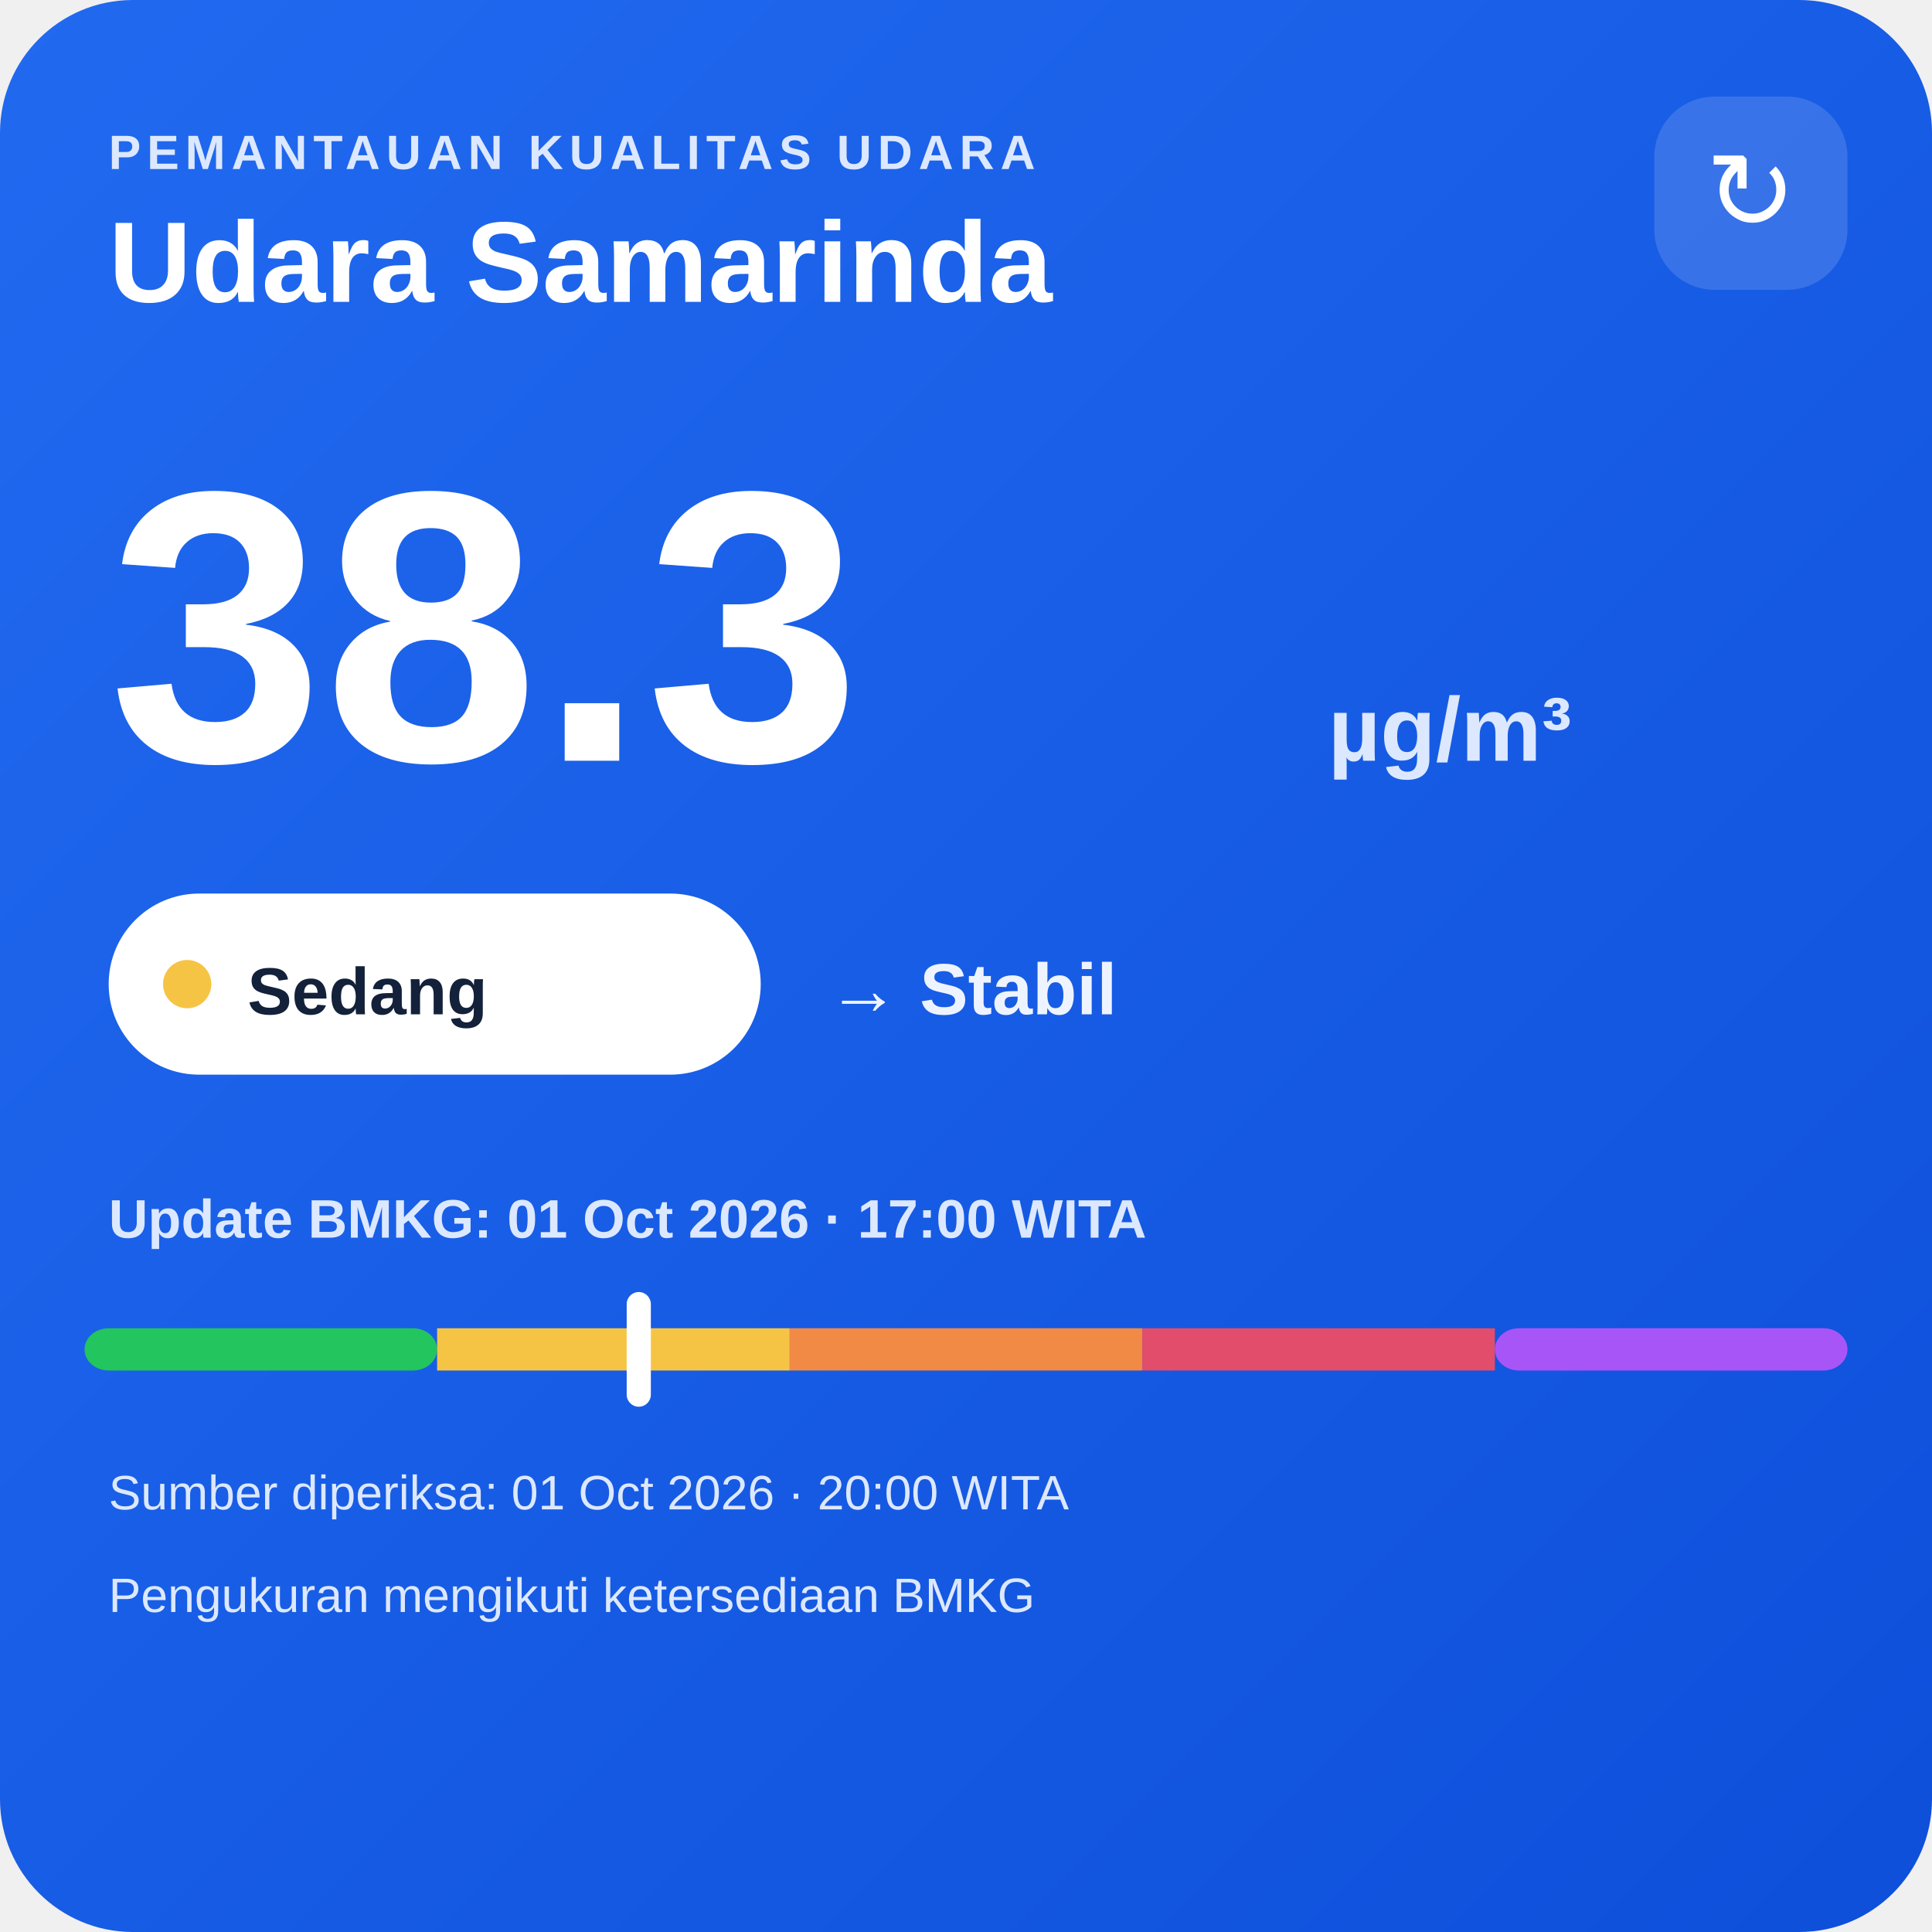
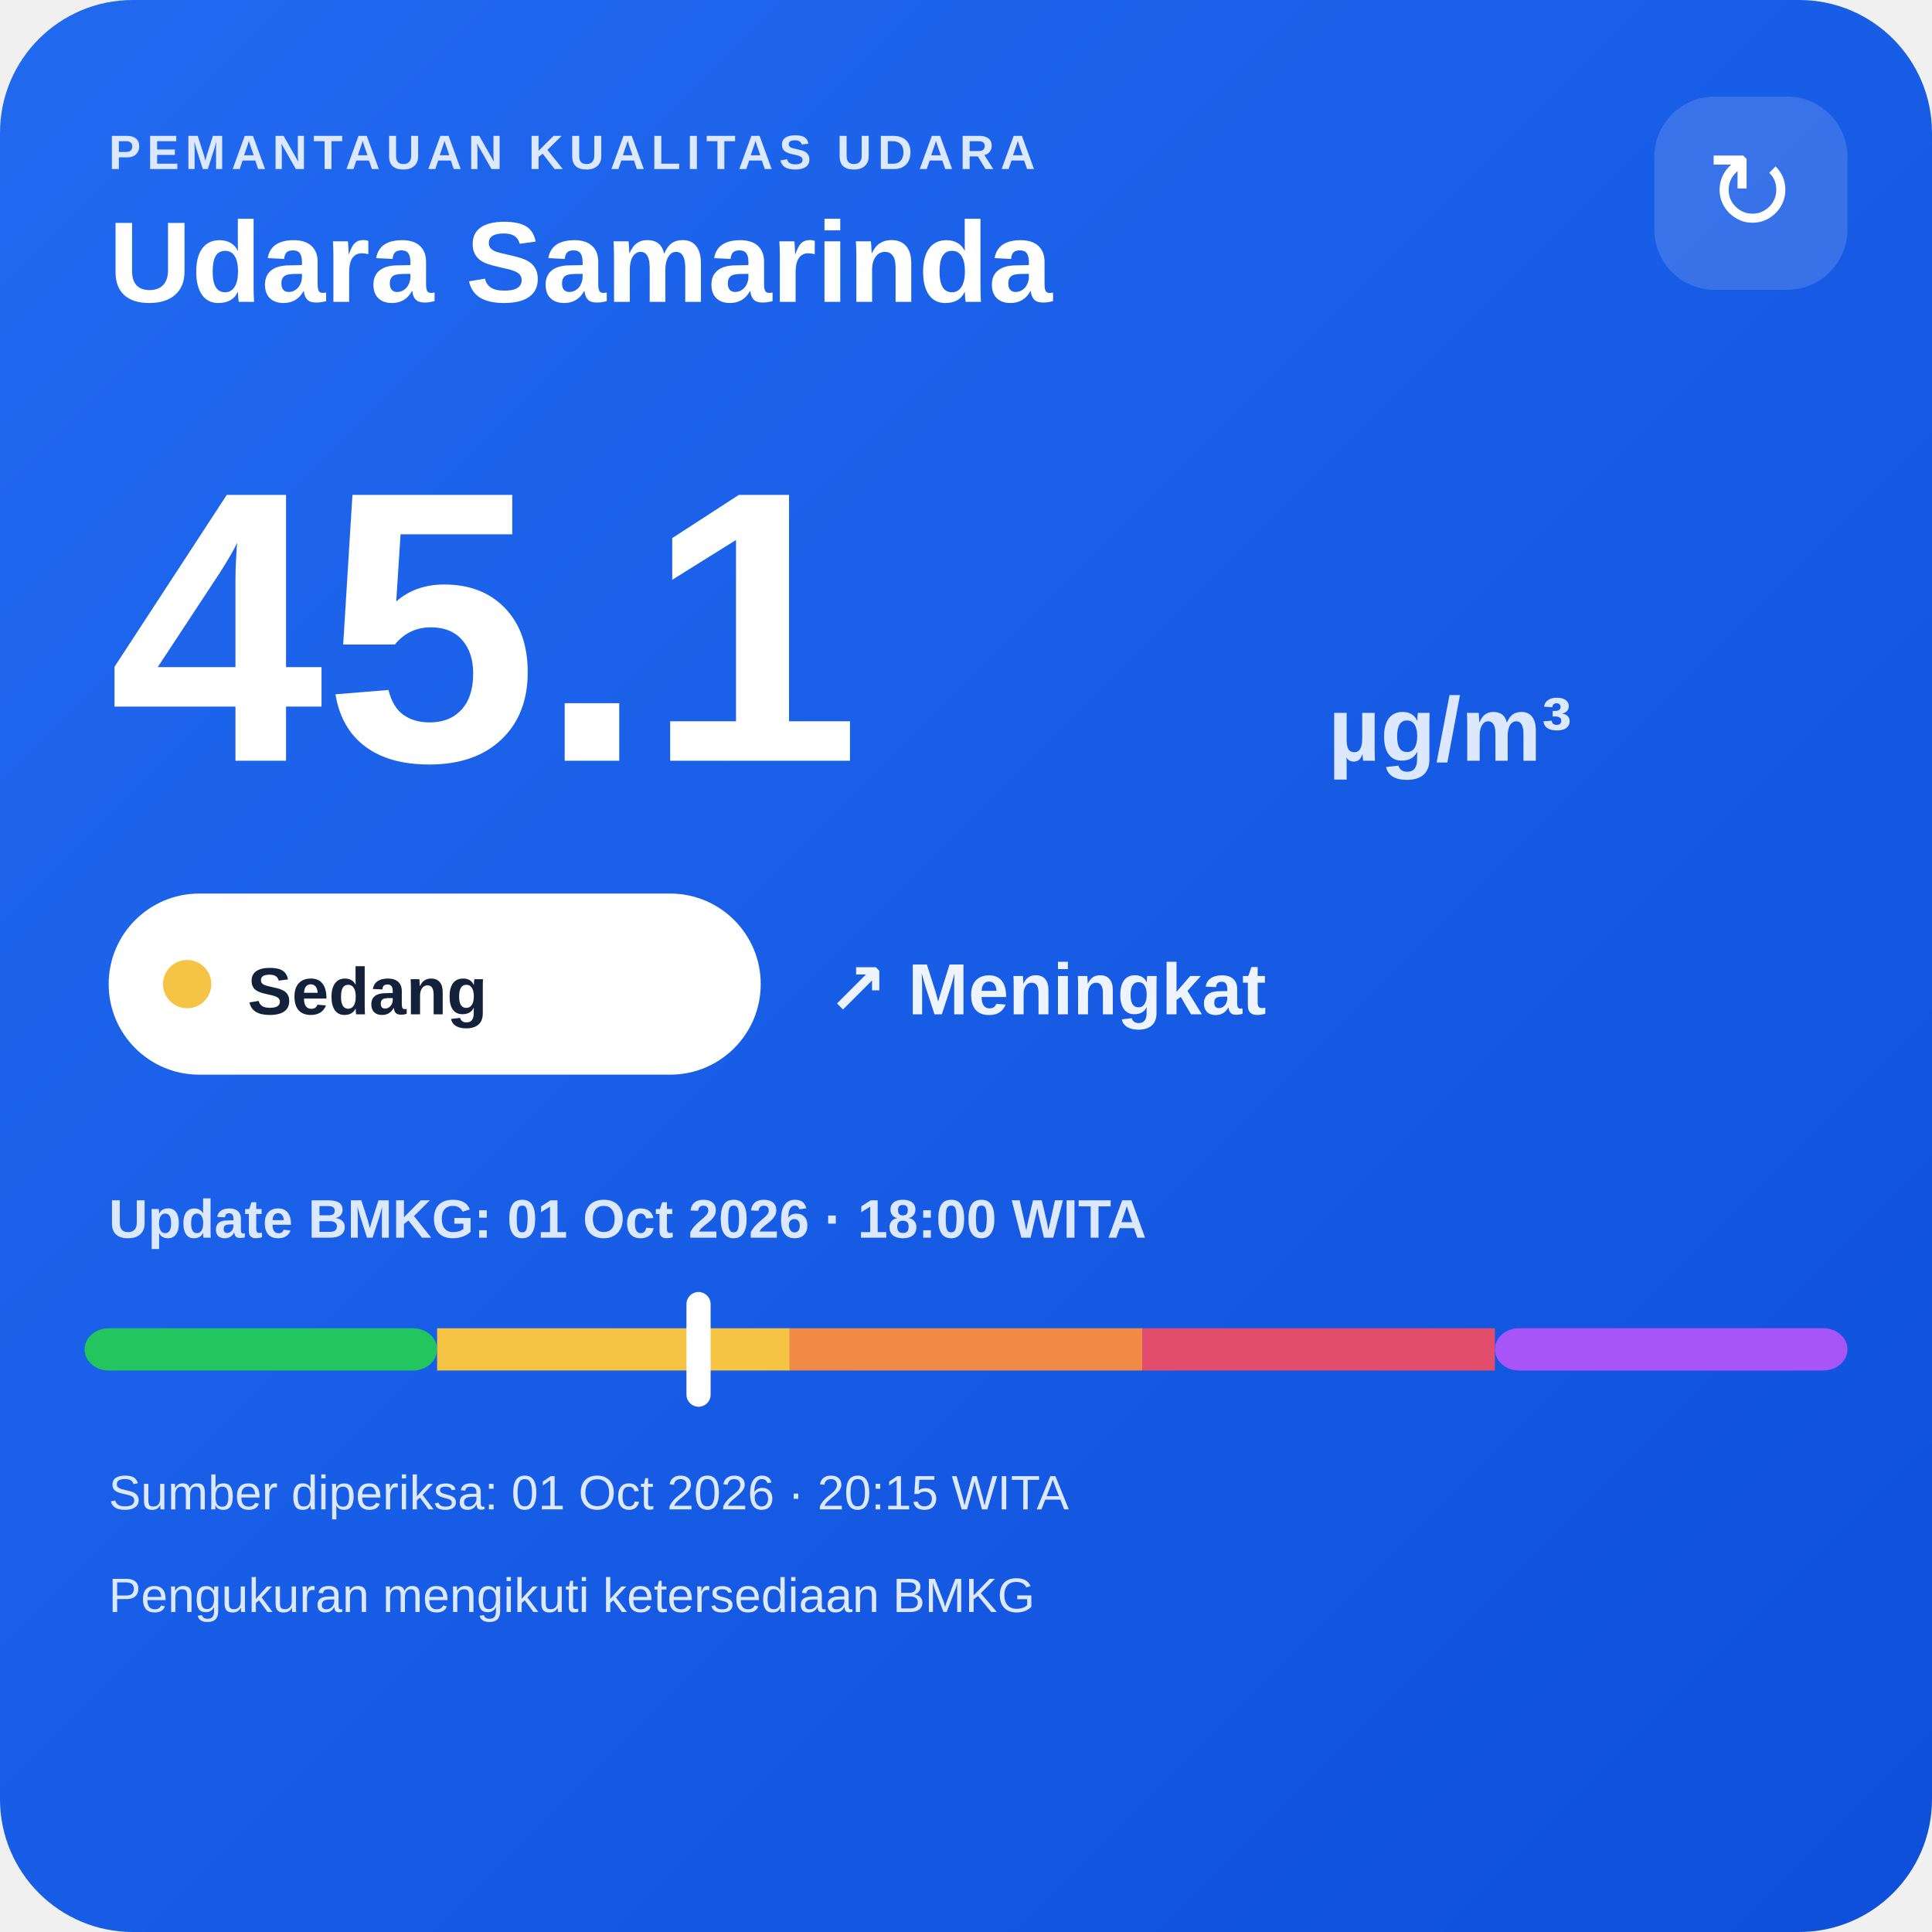
<svg xmlns="http://www.w3.org/2000/svg" width="320" height="320" viewBox="0 0 320 320">
  <defs>
    <linearGradient id="bg" x1="0" y1="0" x2="1" y2="1">
      <stop offset="0" stop-color="#216af0" />
      <stop offset="1" stop-color="#0e4fda" />
    </linearGradient>
  </defs>
  <rect width="320" height="320" rx="22" fill="url(#bg)" />
  <text x="18" y="28" fill="#dce8ff" font-family="Arial,sans-serif" font-size="8" font-weight="700" letter-spacing="1">PEMANTAUAN KUALITAS UDARA</text>
  <text x="18" y="50" fill="#ffffff" font-family="Arial,sans-serif" font-size="19" font-weight="700">Udara Samarinda</text>
  <rect x="274" y="16" width="32" height="32" rx="10" fill="#ffffff" fill-opacity=".14" />
  <text x="290" y="38" text-anchor="middle" fill="#ffffff" font-family="Arial,sans-serif" font-size="18">↻</text>
-   <text x="18" y="126" fill="#ffffff" font-family="Arial,sans-serif" font-size="64" font-weight="800">38.3</text>
+   <text x="18" y="126" fill="#ffffff" font-family="Arial,sans-serif" font-size="64" font-weight="800">45.1</text>
  <text x="220" y="126" fill="#dce8ff" font-family="Arial,sans-serif" font-size="15" font-weight="700">µg/m³</text>
  <rect x="18" y="148" width="108" height="30" rx="15" fill="#ffffff" />
  <circle cx="31" cy="163" r="4" fill="#f6c445" />
  <text x="41" y="168" fill="#13213a" font-family="Arial,sans-serif" font-size="11" font-weight="700">Sedang</text>
-   <text x="137" y="168" fill="#eef4ff" font-family="Arial,sans-serif" font-size="12" font-weight="700">→ Stabil</text>
-   <text x="18" y="205" fill="#dce8ff" font-family="Arial,sans-serif" font-size="9" font-weight="700">Update BMKG: 01 Oct 2026 · 17:00 WITA</text>
+   <text x="137" y="168" fill="#eef4ff" font-family="Arial,sans-serif" font-size="12" font-weight="700">↗ Meningkat</text>
+   <text x="18" y="205" fill="#dce8ff" font-family="Arial,sans-serif" font-size="9" font-weight="700">Update BMKG: 01 Oct 2026 · 18:00 WITA</text>
  <rect x="14" y="220" width="58.4" height="7" rx="4" fill="#22c55e" />
  <rect x="72.4" y="220" width="58.4" height="7" fill="#f6c445" />
  <rect x="130.8" y="220" width="58.4" height="7" fill="#f08a45" />
  <rect x="189.2" y="220" width="58.4" height="7" fill="#e24d6b" />
  <rect x="247.6" y="220" width="58.4" height="7" rx="4" fill="#a855f7" />
-   <rect x="103.8" y="214" width="4" height="19" rx="2" fill="#ffffff" />
-   <text x="18" y="250" fill="#dce8ff" font-family="Arial,sans-serif" font-size="8">Sumber diperiksa: 01 Oct 2026 · 20:00 WITA</text>
+   <rect x="113.7" y="214" width="4" height="19" rx="2" fill="#ffffff" />
+   <text x="18" y="250" fill="#dce8ff" font-family="Arial,sans-serif" font-size="8">Sumber diperiksa: 01 Oct 2026 · 20:15 WITA</text>
  <text x="18" y="267" fill="#dce8ff" font-family="Arial,sans-serif" font-size="8">Pengukuran mengikuti ketersediaan BMKG</text>
</svg>
